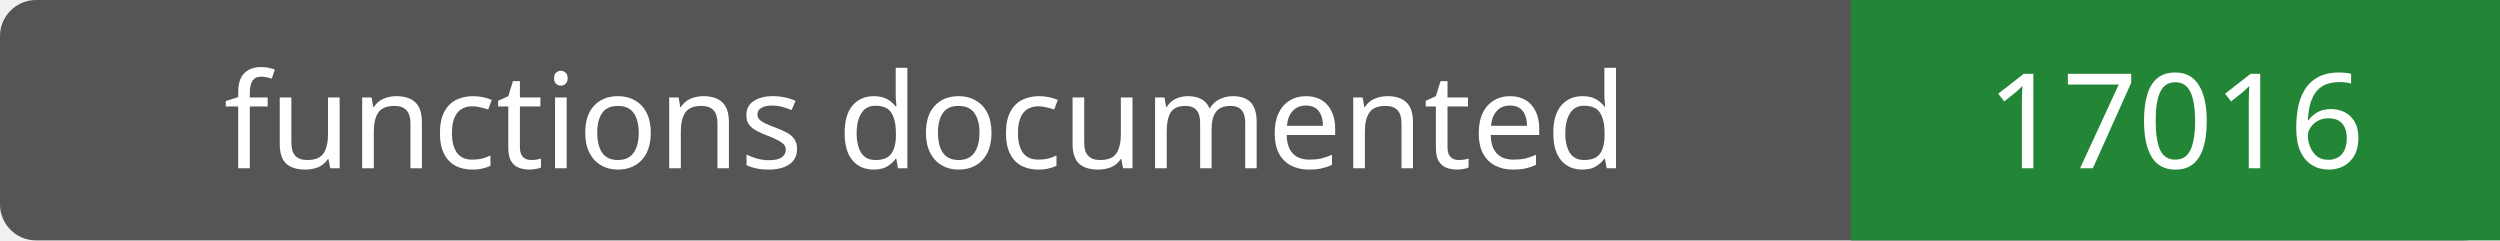
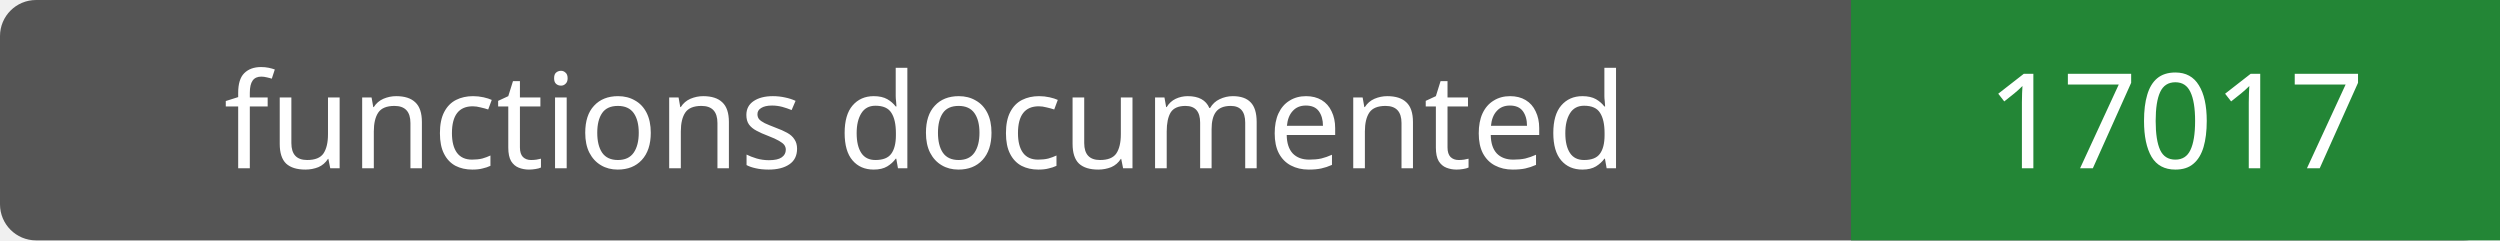
- <svg xmlns="http://www.w3.org/2000/svg" width="208" height="20" role="img" aria-label="functions documented: 17016">
+ <svg xmlns="http://www.w3.org/2000/svg" width="208" height="20" role="img" aria-label="functions documented: 17017">
  <rect width="208" height="20" rx="3" fill="#555" />
  <path fill="#238636" d="M154 0h54v20H154z" />
  <g fill="#fff" text-anchor="middle" font-family="Verdana,sans-serif" font-size="11">
    <text x="77.0" y="14">functions documented</text>
-     <text x="181.0" y="14">17016</text>
+     <text x="181.0" y="14">17017</text>
  </g>
</svg>
